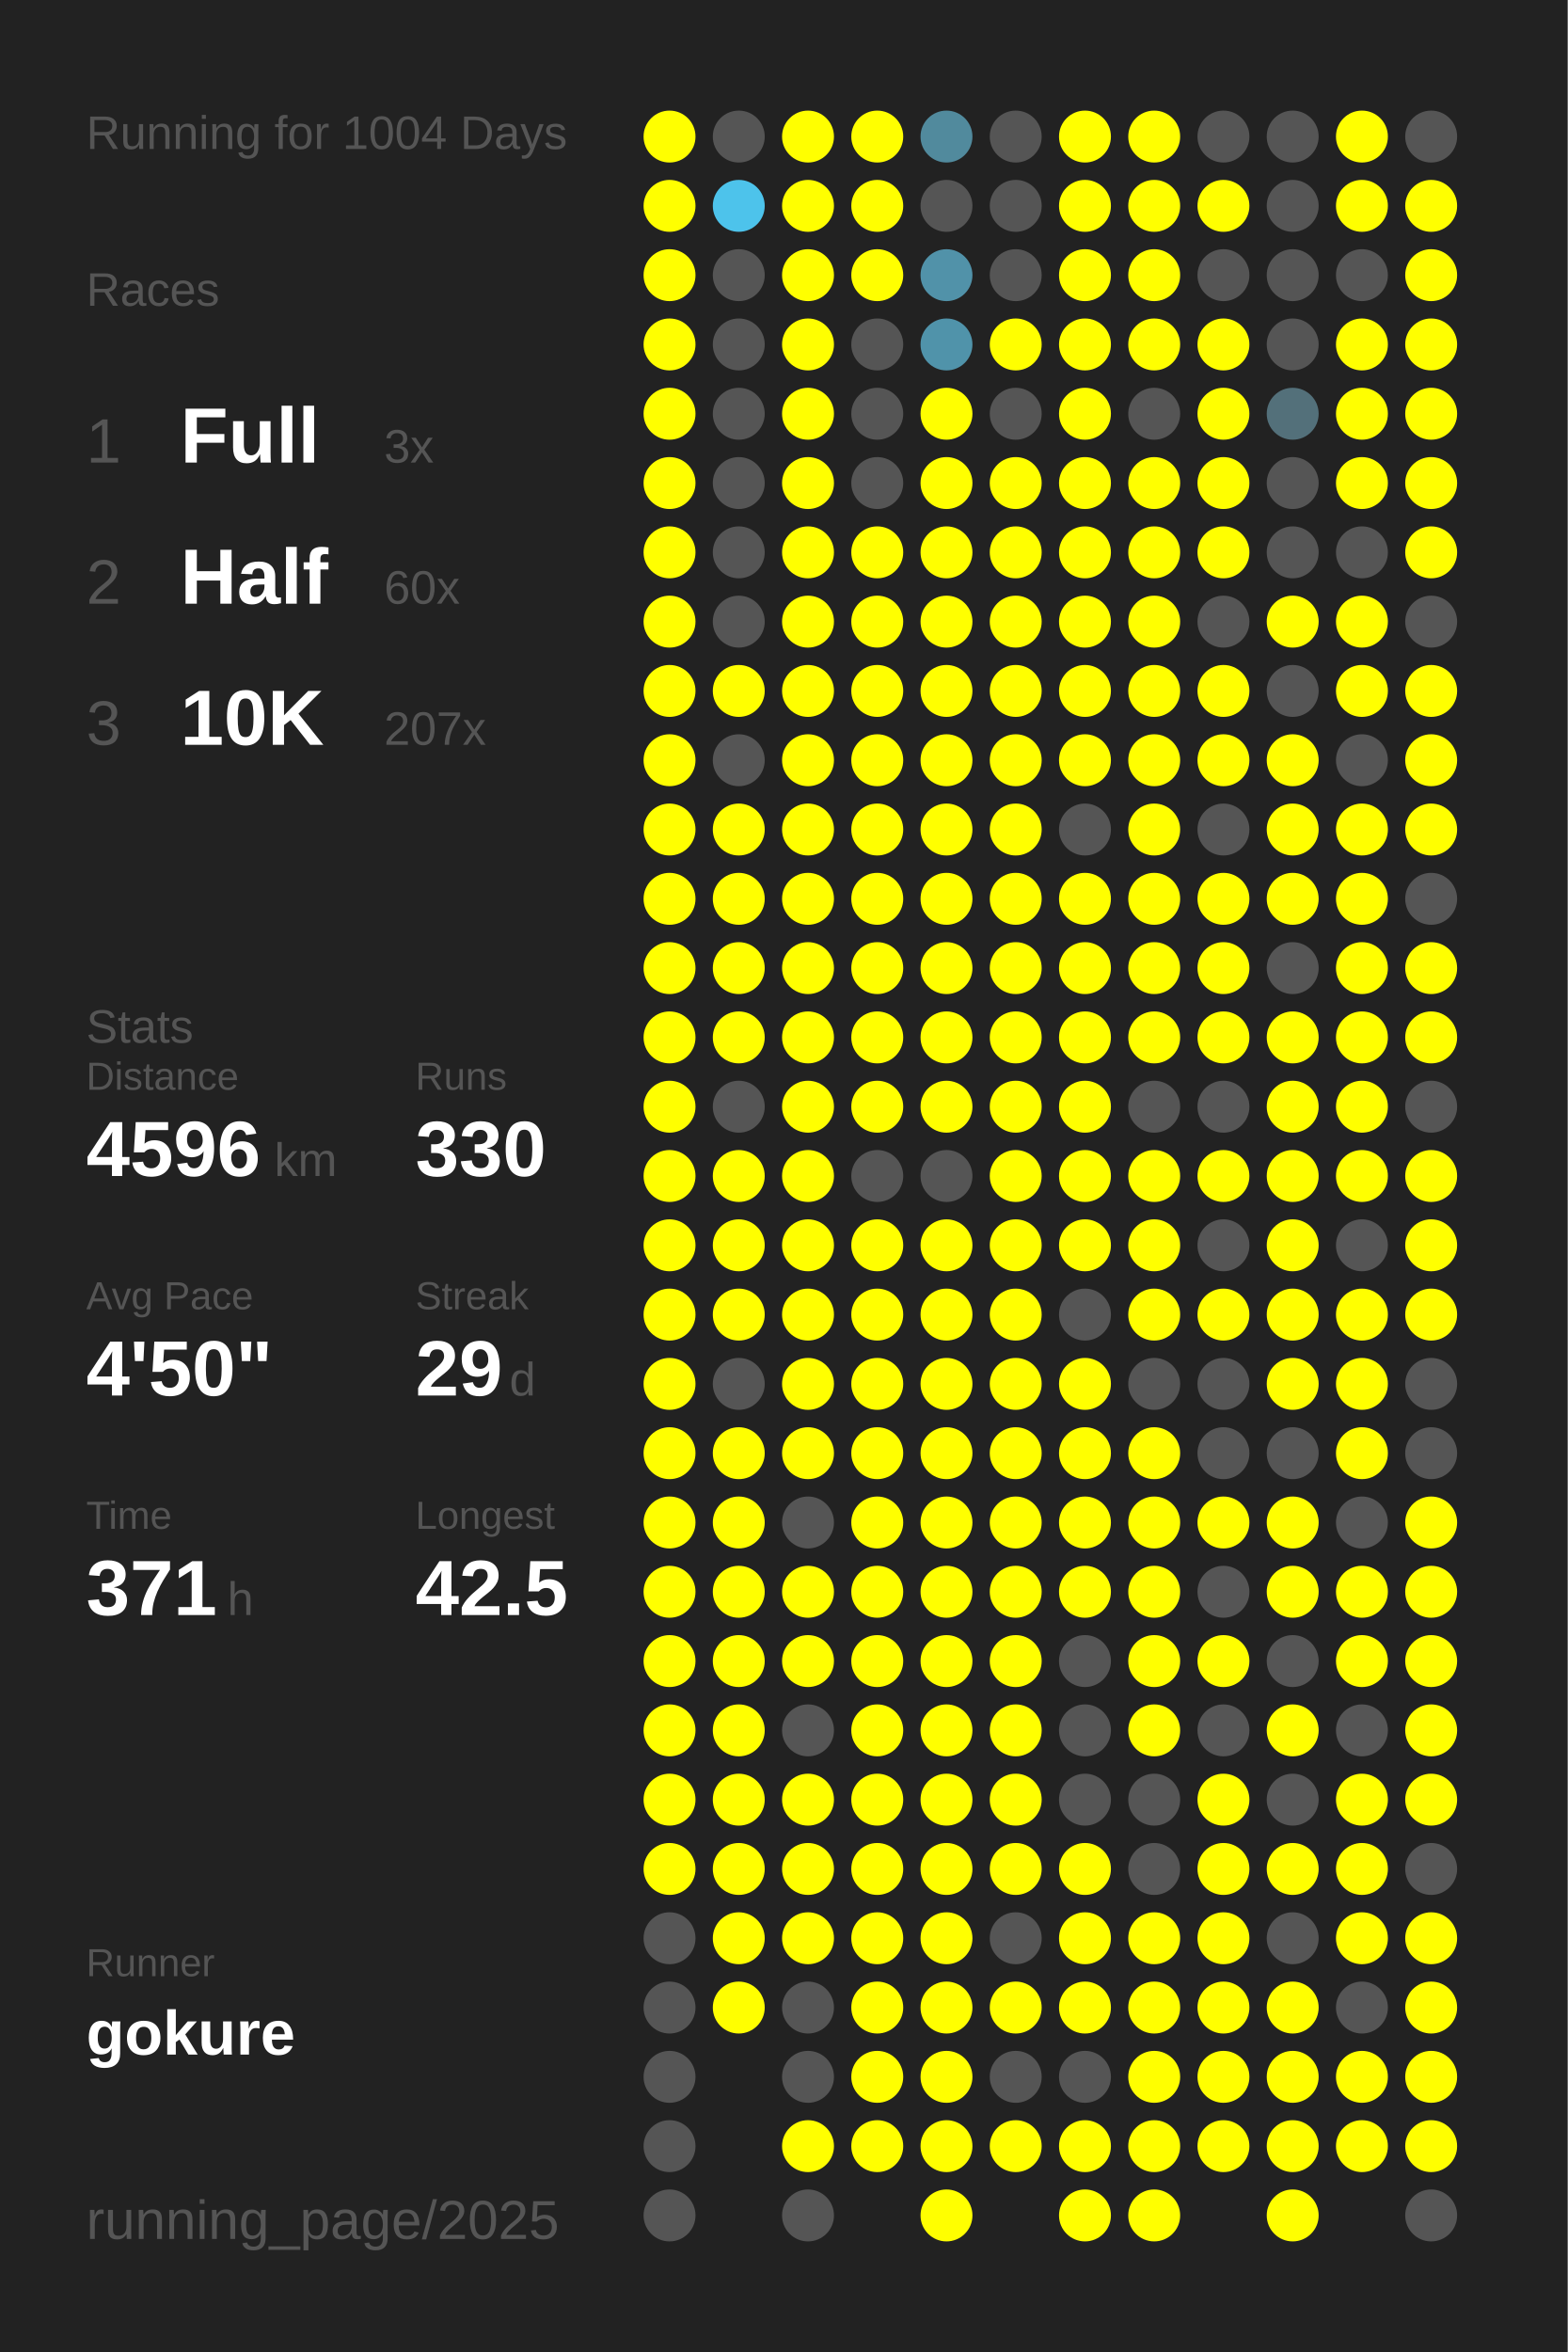
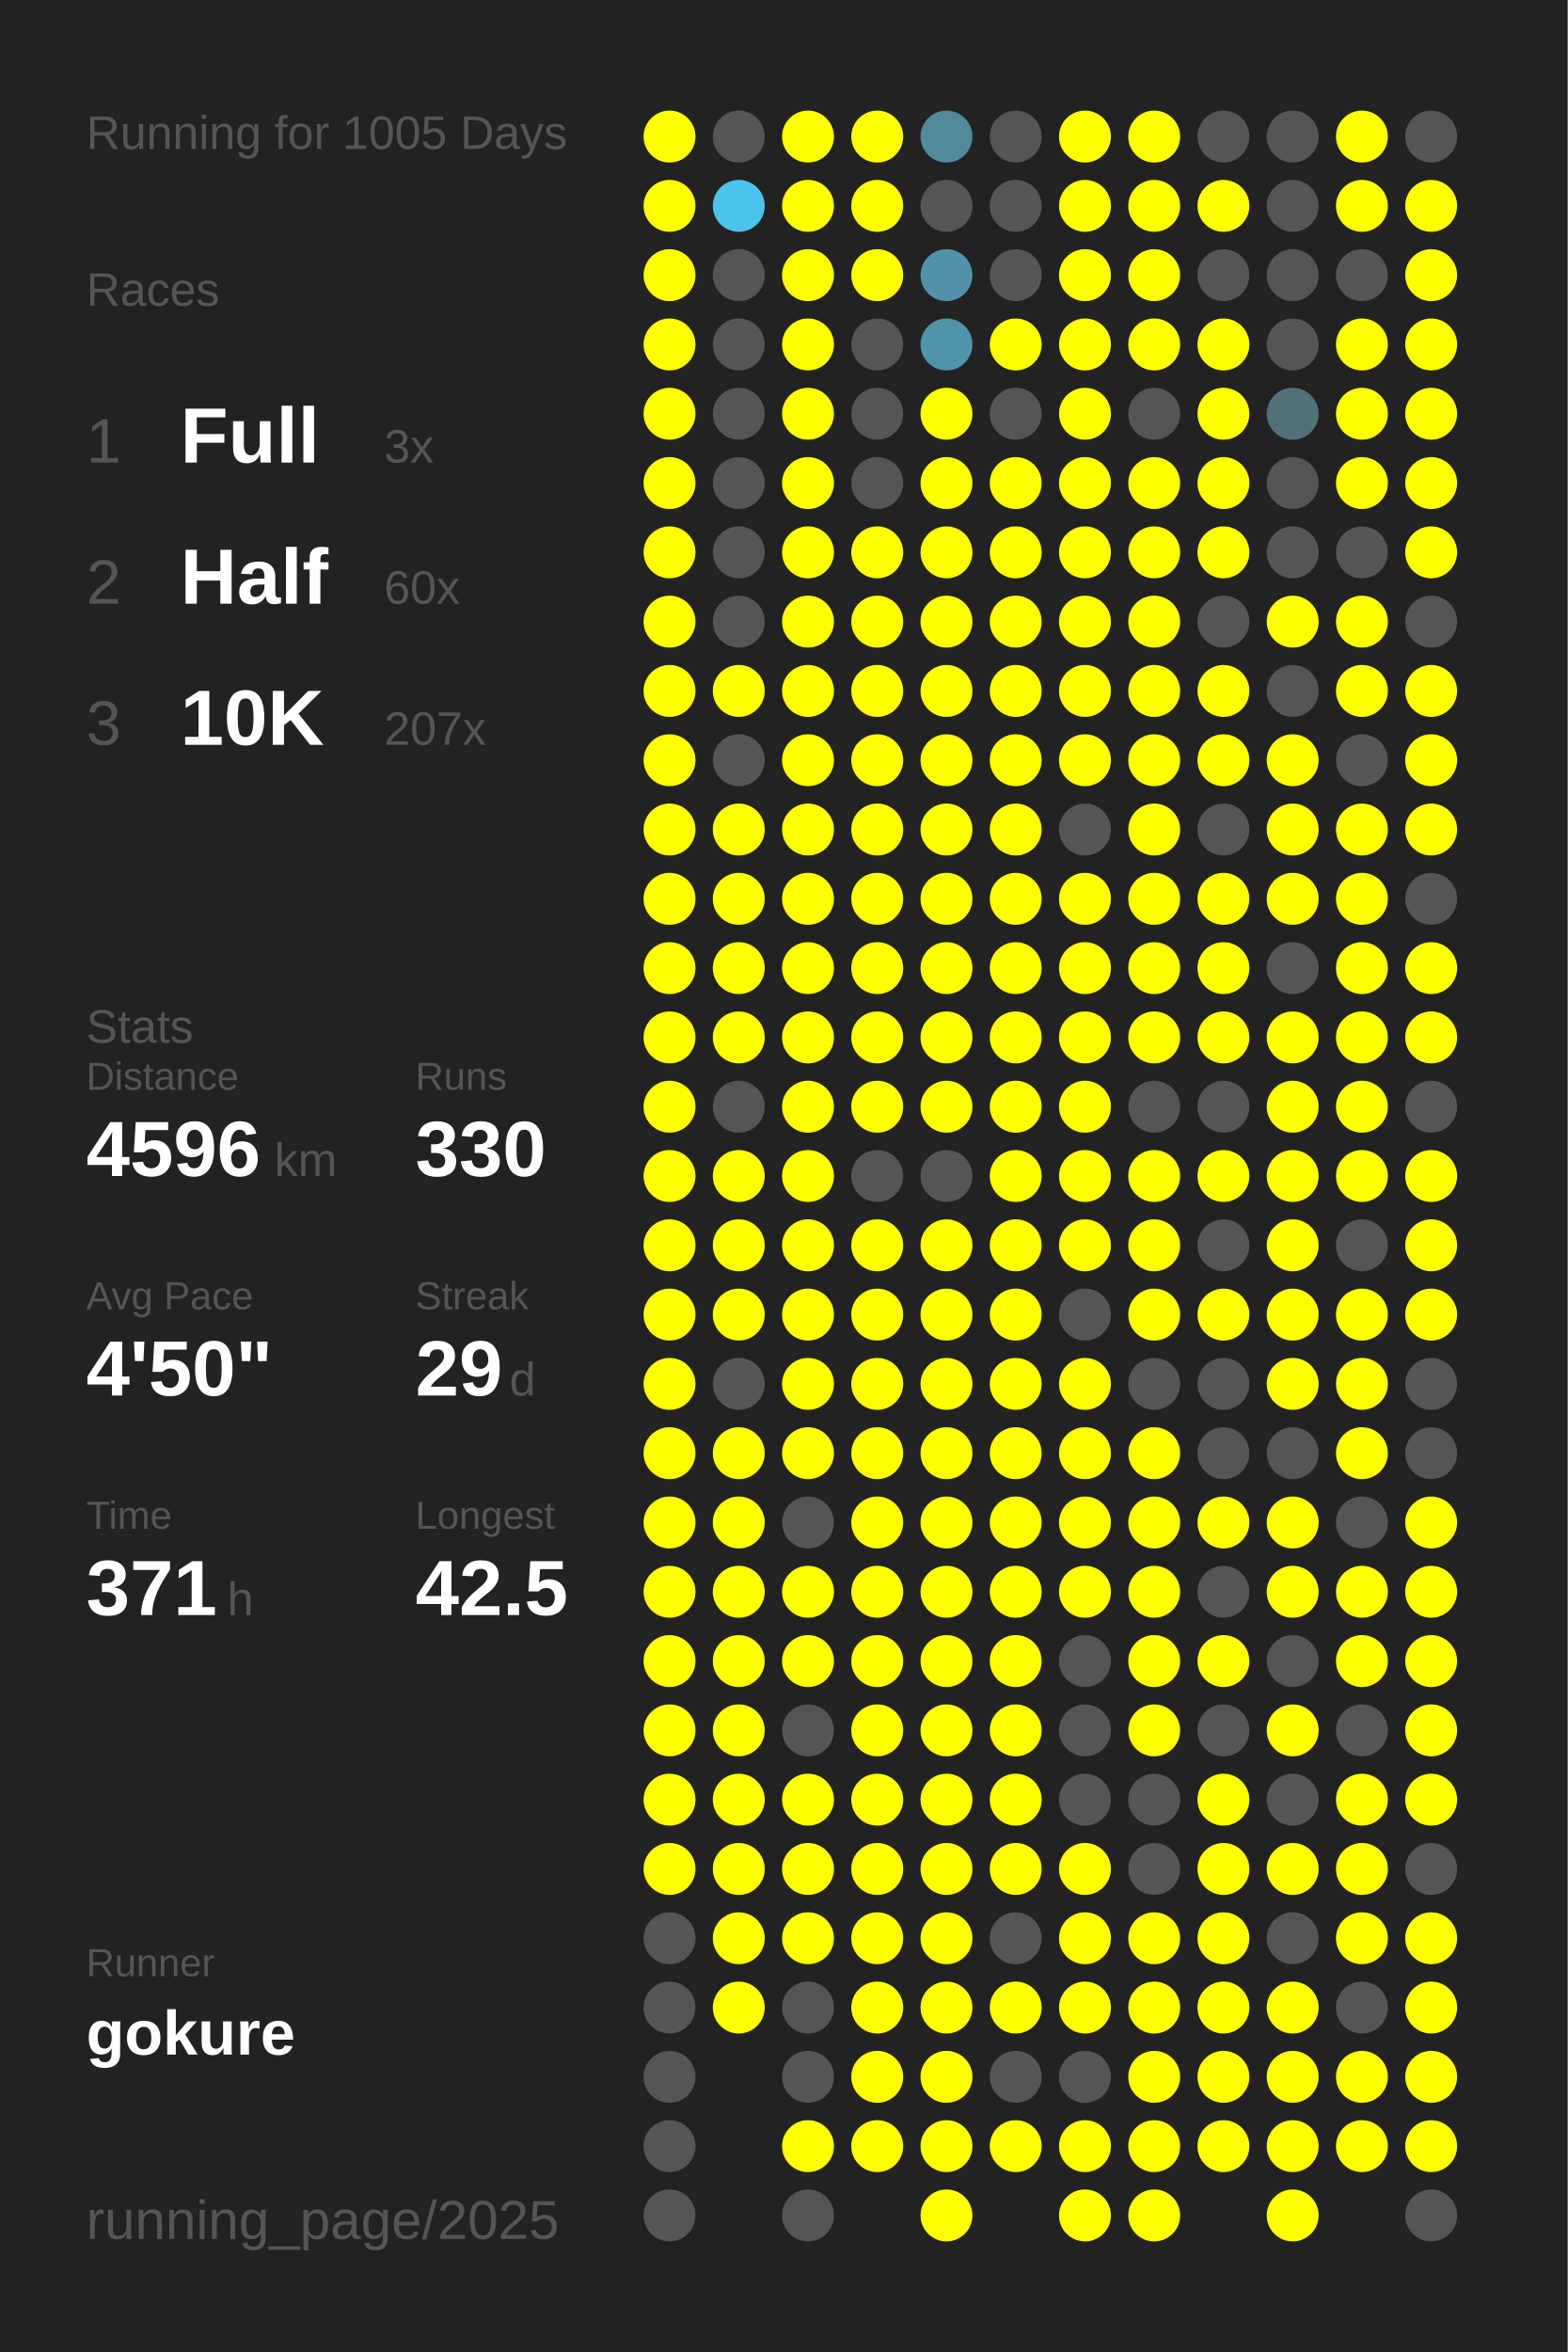
<svg xmlns="http://www.w3.org/2000/svg" baseProfile="full" height="300mm" version="1.1" viewBox="0,0,200,300" width="200mm">
  <defs />
  <rect fill="#222222" height="300" width="200" x="0" y="0" />
-   <text fill="#555555" style="font-size:6px; font-family:Arial;" x="11" y="19">Running for 1004 Days</text>
+   <text fill="#555555" style="font-size:6px; font-family:Arial;" x="11" y="19">Running for 1005 Days</text>
  <text fill="#555555" style="font-size:6px; font-family:Arial;" x="11" y="39">Races</text>
  <text fill="#555555" style="font-size:8px; font-family:Arial;" x="11" y="59">1</text>
  <text fill="#FFFFFF" style="font-size:10px; font-family:Arial; font-weight:bold;" x="23" y="59">Full</text>
  <text fill="#555555" style="font-size:6px; font-family:Arial;" x="49" y="59">3x</text>
  <text fill="#555555" style="font-size:8px; font-family:Arial;" x="11" y="77">2</text>
  <text fill="#FFFFFF" style="font-size:10px; font-family:Arial; font-weight:bold;" x="23" y="77">Half</text>
  <text fill="#555555" style="font-size:6px; font-family:Arial;" x="49" y="77">60x</text>
  <text fill="#555555" style="font-size:8px; font-family:Arial;" x="11" y="95">3</text>
  <text fill="#FFFFFF" style="font-size:10px; font-family:Arial; font-weight:bold;" x="23" y="95">10K</text>
  <text fill="#555555" style="font-size:6px; font-family:Arial;" x="49" y="95">207x</text>
  <text fill="#555555" style="font-size:6px; font-family:Arial;" x="11" y="133">Stats</text>
  <text fill="#555555" style="font-size:5px; font-family:Arial;" x="11" y="139">Distance</text>
  <text fill="#FFFFFF" style="font-size:10px; font-family:Arial; font-weight:bold;" x="11" y="150">4596</text>
  <text fill="#555555" style="font-size:6px; font-family:Arial;" x="35" y="150">km</text>
  <text fill="#555555" style="font-size:5px; font-family:Arial;" x="53" y="139">Runs</text>
  <text fill="#FFFFFF" style="font-size:10px; font-family:Arial; font-weight:bold;" x="53" y="150">330</text>
  <text fill="#555555" style="font-size:5px; font-family:Arial;" x="11" y="167">Avg Pace</text>
  <text fill="#FFFFFF" style="font-size:10px; font-family:Arial; font-weight:bold;" x="11" y="178">4'50"</text>
  <text fill="#555555" style="font-size:5px; font-family:Arial;" x="53" y="167">Streak</text>
  <text fill="#FFFFFF" style="font-size:10px; font-family:Arial; font-weight:bold;" x="53" y="178">29</text>
  <text fill="#555555" style="font-size:6px; font-family:Arial;" x="65" y="178">d</text>
  <text fill="#555555" style="font-size:5px; font-family:Arial;" x="11" y="195">Time</text>
  <text fill="#FFFFFF" style="font-size:10px; font-family:Arial; font-weight:bold;" x="11" y="206">371</text>
  <text fill="#555555" style="font-size:6px; font-family:Arial;" x="29" y="206">h</text>
  <text fill="#555555" style="font-size:5px; font-family:Arial;" x="53" y="195">Longest</text>
  <text fill="#FFFFFF" style="font-size:10px; font-family:Arial; font-weight:bold;" x="53" y="206">42.5</text>
  <text fill="#555555" style="font-size:5px; font-family:Arial;" x="11" y="252.065">Runner</text>
  <text fill="#FFFFFF" style="font-size:8px; font-family:Arial; font-weight:bold;" x="11" y="262.065">gokure</text>
  <text fill="#555555" style="font-size:7px; font-family:Arial;" x="11" y="285.581">running_page/2025</text>
  <circle cx="85.417" cy="17.419" fill="#FFFF00" r="3.312" />
  <circle cx="85.417" cy="26.258" fill="#FFFF00" r="3.312" />
  <circle cx="85.417" cy="35.097" fill="#FFFF00" r="3.312" />
  <circle cx="85.417" cy="43.935" fill="#FFFF00" r="3.312" />
  <circle cx="85.417" cy="52.774" fill="#FFFF00" r="3.312" />
  <circle cx="85.417" cy="61.613" fill="#FFFF00" r="3.312" />
  <circle cx="85.417" cy="70.452" fill="#FFFF00" r="3.312" />
  <circle cx="85.417" cy="79.29" fill="#FFFF00" r="3.312" />
  <circle cx="85.417" cy="88.129" fill="#FFFF00" r="3.312" />
  <circle cx="85.417" cy="96.968" fill="#FFFF00" r="3.312" />
  <circle cx="85.417" cy="105.806" fill="#FFFF00" r="3.312" />
  <circle cx="85.417" cy="114.645" fill="#FFFF00" r="3.312" />
  <circle cx="85.417" cy="123.484" fill="#FFFF00" r="3.312" />
  <circle cx="85.417" cy="132.323" fill="#FFFF00" r="3.312" />
  <circle cx="85.417" cy="141.161" fill="#FFFF00" r="3.312" />
  <circle cx="85.417" cy="150" fill="#FFFF00" r="3.312" />
  <circle cx="85.417" cy="158.839" fill="#FFFF00" r="3.312" />
  <circle cx="85.417" cy="167.677" fill="#FFFF00" r="3.312" />
  <circle cx="85.417" cy="176.516" fill="#FFFF00" r="3.312" />
  <circle cx="85.417" cy="185.355" fill="#FFFF00" r="3.312" />
  <circle cx="85.417" cy="194.194" fill="#FFFF00" r="3.312" />
  <circle cx="85.417" cy="203.032" fill="#FFFF00" r="3.312" />
  <circle cx="85.417" cy="211.871" fill="#FFFF00" r="3.312" />
  <circle cx="85.417" cy="220.71" fill="#FFFF00" r="3.312" />
  <circle cx="85.417" cy="229.548" fill="#FFFF00" r="3.312" />
  <circle cx="85.417" cy="238.387" fill="#FFFF00" r="3.312" />
  <circle cx="85.417" cy="247.226" fill="#555555" r="3.312" />
  <circle cx="85.417" cy="256.065" fill="#555555" r="3.312" />
  <circle cx="85.417" cy="264.903" fill="#555555" r="3.312" />
  <circle cx="85.417" cy="273.742" fill="#555555" r="3.312" />
  <circle cx="85.417" cy="282.581" fill="#555555" r="3.312" />
  <circle cx="94.25" cy="17.419" fill="#555555" r="3.312" />
  <circle cx="94.25" cy="26.258" fill="#4dc3eb" r="3.312" />
  <circle cx="94.25" cy="35.097" fill="#555555" r="3.312" />
  <circle cx="94.25" cy="43.935" fill="#555555" r="3.312" />
  <circle cx="94.25" cy="52.774" fill="#555555" r="3.312" />
  <circle cx="94.25" cy="61.613" fill="#555555" r="3.312" />
  <circle cx="94.25" cy="70.452" fill="#555555" r="3.312" />
  <circle cx="94.25" cy="79.29" fill="#555555" r="3.312" />
  <circle cx="94.25" cy="88.129" fill="#FFFF00" r="3.312" />
  <circle cx="94.25" cy="96.968" fill="#555555" r="3.312" />
  <circle cx="94.25" cy="105.806" fill="#FFFF00" r="3.312" />
  <circle cx="94.25" cy="114.645" fill="#FFFF00" r="3.312" />
  <circle cx="94.25" cy="123.484" fill="#FFFF00" r="3.312" />
  <circle cx="94.25" cy="132.323" fill="#FFFF00" r="3.312" />
  <circle cx="94.25" cy="141.161" fill="#555555" r="3.312" />
  <circle cx="94.25" cy="150" fill="#FFFF00" r="3.312" />
  <circle cx="94.25" cy="158.839" fill="#FFFF00" r="3.312" />
  <circle cx="94.25" cy="167.677" fill="#FFFF00" r="3.312" />
  <circle cx="94.25" cy="176.516" fill="#555555" r="3.312" />
  <circle cx="94.25" cy="185.355" fill="#FFFF00" r="3.312" />
  <circle cx="94.25" cy="194.194" fill="#FFFF00" r="3.312" />
  <circle cx="94.25" cy="203.032" fill="#FFFF00" r="3.312" />
  <circle cx="94.25" cy="211.871" fill="#FFFF00" r="3.312" />
  <circle cx="94.25" cy="220.71" fill="#FFFF00" r="3.312" />
  <circle cx="94.25" cy="229.548" fill="#FFFF00" r="3.312" />
  <circle cx="94.25" cy="238.387" fill="#FFFF00" r="3.312" />
  <circle cx="94.25" cy="247.226" fill="#FFFF00" r="3.312" />
  <circle cx="94.25" cy="256.065" fill="#FFFF00" r="3.312" />
  <circle cx="103.083" cy="17.419" fill="#FFFF00" r="3.312" />
  <circle cx="103.083" cy="26.258" fill="#FFFF00" r="3.312" />
  <circle cx="103.083" cy="35.097" fill="#FFFF00" r="3.312" />
  <circle cx="103.083" cy="43.935" fill="#FFFF00" r="3.312" />
  <circle cx="103.083" cy="52.774" fill="#FFFF00" r="3.312" />
  <circle cx="103.083" cy="61.613" fill="#FFFF00" r="3.312" />
  <circle cx="103.083" cy="70.452" fill="#FFFF00" r="3.312" />
  <circle cx="103.083" cy="79.29" fill="#FFFF00" r="3.312" />
  <circle cx="103.083" cy="88.129" fill="#FFFF00" r="3.312" />
  <circle cx="103.083" cy="96.968" fill="#FFFF00" r="3.312" />
  <circle cx="103.083" cy="105.806" fill="#FFFF00" r="3.312" />
  <circle cx="103.083" cy="114.645" fill="#FFFF00" r="3.312" />
  <circle cx="103.083" cy="123.484" fill="#FFFF00" r="3.312" />
  <circle cx="103.083" cy="132.323" fill="#FFFF00" r="3.312" />
  <circle cx="103.083" cy="141.161" fill="#FFFF00" r="3.312" />
  <circle cx="103.083" cy="150" fill="#FFFF00" r="3.312" />
  <circle cx="103.083" cy="158.839" fill="#FFFF00" r="3.312" />
  <circle cx="103.083" cy="167.677" fill="#FFFF00" r="3.312" />
  <circle cx="103.083" cy="176.516" fill="#FFFF00" r="3.312" />
  <circle cx="103.083" cy="185.355" fill="#FFFF00" r="3.312" />
  <circle cx="103.083" cy="194.194" fill="#555555" r="3.312" />
  <circle cx="103.083" cy="203.032" fill="#FFFF00" r="3.312" />
  <circle cx="103.083" cy="211.871" fill="#FFFF00" r="3.312" />
  <circle cx="103.083" cy="220.71" fill="#555555" r="3.312" />
  <circle cx="103.083" cy="229.548" fill="#FFFF00" r="3.312" />
  <circle cx="103.083" cy="238.387" fill="#FFFF00" r="3.312" />
  <circle cx="103.083" cy="247.226" fill="#FFFF00" r="3.312" />
  <circle cx="103.083" cy="256.065" fill="#555555" r="3.312" />
  <circle cx="103.083" cy="264.903" fill="#555555" r="3.312" />
  <circle cx="103.083" cy="273.742" fill="#FFFF00" r="3.312" />
  <circle cx="103.083" cy="282.581" fill="#555555" r="3.312" />
  <circle cx="111.917" cy="17.419" fill="#FFFF00" r="3.312" />
  <circle cx="111.917" cy="26.258" fill="#FFFF00" r="3.312" />
  <circle cx="111.917" cy="35.097" fill="#FFFF00" r="3.312" />
  <circle cx="111.917" cy="43.935" fill="#555555" r="3.312" />
  <circle cx="111.917" cy="52.774" fill="#555555" r="3.312" />
  <circle cx="111.917" cy="61.613" fill="#555555" r="3.312" />
  <circle cx="111.917" cy="70.452" fill="#FFFF00" r="3.312" />
  <circle cx="111.917" cy="79.29" fill="#FFFF00" r="3.312" />
  <circle cx="111.917" cy="88.129" fill="#FFFF00" r="3.312" />
  <circle cx="111.917" cy="96.968" fill="#FFFF00" r="3.312" />
  <circle cx="111.917" cy="105.806" fill="#FFFF00" r="3.312" />
  <circle cx="111.917" cy="114.645" fill="#FFFF00" r="3.312" />
  <circle cx="111.917" cy="123.484" fill="#FFFF00" r="3.312" />
  <circle cx="111.917" cy="132.323" fill="#FFFF00" r="3.312" />
  <circle cx="111.917" cy="141.161" fill="#FFFF00" r="3.312" />
  <circle cx="111.917" cy="150" fill="#555555" r="3.312" />
  <circle cx="111.917" cy="158.839" fill="#FFFF00" r="3.312" />
  <circle cx="111.917" cy="167.677" fill="#FFFF00" r="3.312" />
  <circle cx="111.917" cy="176.516" fill="#FFFF00" r="3.312" />
  <circle cx="111.917" cy="185.355" fill="#FFFF00" r="3.312" />
  <circle cx="111.917" cy="194.194" fill="#FFFF00" r="3.312" />
  <circle cx="111.917" cy="203.032" fill="#FFFF00" r="3.312" />
  <circle cx="111.917" cy="211.871" fill="#FFFF00" r="3.312" />
  <circle cx="111.917" cy="220.71" fill="#FFFF00" r="3.312" />
  <circle cx="111.917" cy="229.548" fill="#FFFF00" r="3.312" />
  <circle cx="111.917" cy="238.387" fill="#FFFF00" r="3.312" />
  <circle cx="111.917" cy="247.226" fill="#FFFF00" r="3.312" />
  <circle cx="111.917" cy="256.065" fill="#FFFF00" r="3.312" />
  <circle cx="111.917" cy="264.903" fill="#FFFF00" r="3.312" />
  <circle cx="111.917" cy="273.742" fill="#FFFF00" r="3.312" />
  <circle cx="120.75" cy="17.419" fill="#518a9d" r="3.312" />
  <circle cx="120.75" cy="26.258" fill="#555555" r="3.312" />
  <circle cx="120.75" cy="35.097" fill="#5192a9" r="3.312" />
  <circle cx="120.75" cy="43.935" fill="#5093aa" r="3.312" />
  <circle cx="120.75" cy="52.774" fill="#FFFF00" r="3.312" />
  <circle cx="120.75" cy="61.613" fill="#FFFF00" r="3.312" />
  <circle cx="120.75" cy="70.452" fill="#FFFF00" r="3.312" />
  <circle cx="120.75" cy="79.29" fill="#FFFF00" r="3.312" />
  <circle cx="120.75" cy="88.129" fill="#FFFF00" r="3.312" />
  <circle cx="120.75" cy="96.968" fill="#FFFF00" r="3.312" />
  <circle cx="120.75" cy="105.806" fill="#FFFF00" r="3.312" />
  <circle cx="120.75" cy="114.645" fill="#FFFF00" r="3.312" />
  <circle cx="120.75" cy="123.484" fill="#FFFF00" r="3.312" />
  <circle cx="120.75" cy="132.323" fill="#FFFF00" r="3.312" />
  <circle cx="120.75" cy="141.161" fill="#FFFF00" r="3.312" />
  <circle cx="120.75" cy="150" fill="#555555" r="3.312" />
  <circle cx="120.75" cy="158.839" fill="#FFFF00" r="3.312" />
  <circle cx="120.75" cy="167.677" fill="#FFFF00" r="3.312" />
  <circle cx="120.75" cy="176.516" fill="#FFFF00" r="3.312" />
  <circle cx="120.75" cy="185.355" fill="#FFFF00" r="3.312" />
  <circle cx="120.75" cy="194.194" fill="#FFFF00" r="3.312" />
  <circle cx="120.75" cy="203.032" fill="#FFFF00" r="3.312" />
  <circle cx="120.75" cy="211.871" fill="#FFFF00" r="3.312" />
  <circle cx="120.75" cy="220.71" fill="#FFFF00" r="3.312" />
  <circle cx="120.75" cy="229.548" fill="#FFFF00" r="3.312" />
  <circle cx="120.75" cy="238.387" fill="#FFFF00" r="3.312" />
  <circle cx="120.75" cy="247.226" fill="#FFFF00" r="3.312" />
  <circle cx="120.75" cy="256.065" fill="#FFFF00" r="3.312" />
  <circle cx="120.75" cy="264.903" fill="#FFFF00" r="3.312" />
  <circle cx="120.75" cy="273.742" fill="#FFFF00" r="3.312" />
  <circle cx="120.75" cy="282.581" fill="#FFFF00" r="3.312" />
  <circle cx="129.583" cy="17.419" fill="#555555" r="3.312" />
  <circle cx="129.583" cy="26.258" fill="#555555" r="3.312" />
  <circle cx="129.583" cy="35.097" fill="#555555" r="3.312" />
  <circle cx="129.583" cy="43.935" fill="#FFFF00" r="3.312" />
  <circle cx="129.583" cy="52.774" fill="#555555" r="3.312" />
  <circle cx="129.583" cy="61.613" fill="#FFFF00" r="3.312" />
  <circle cx="129.583" cy="70.452" fill="#FFFF00" r="3.312" />
  <circle cx="129.583" cy="79.29" fill="#FFFF00" r="3.312" />
  <circle cx="129.583" cy="88.129" fill="#FFFF00" r="3.312" />
  <circle cx="129.583" cy="96.968" fill="#FFFF00" r="3.312" />
  <circle cx="129.583" cy="105.806" fill="#FFFF00" r="3.312" />
  <circle cx="129.583" cy="114.645" fill="#FFFF00" r="3.312" />
  <circle cx="129.583" cy="123.484" fill="#FFFF00" r="3.312" />
  <circle cx="129.583" cy="132.323" fill="#FFFF00" r="3.312" />
  <circle cx="129.583" cy="141.161" fill="#FFFF00" r="3.312" />
  <circle cx="129.583" cy="150" fill="#FFFF00" r="3.312" />
  <circle cx="129.583" cy="158.839" fill="#FFFF00" r="3.312" />
  <circle cx="129.583" cy="167.677" fill="#FFFF00" r="3.312" />
  <circle cx="129.583" cy="176.516" fill="#FFFF00" r="3.312" />
  <circle cx="129.583" cy="185.355" fill="#FFFF00" r="3.312" />
  <circle cx="129.583" cy="194.194" fill="#FFFF00" r="3.312" />
  <circle cx="129.583" cy="203.032" fill="#FFFF00" r="3.312" />
  <circle cx="129.583" cy="211.871" fill="#FFFF00" r="3.312" />
  <circle cx="129.583" cy="220.71" fill="#FFFF00" r="3.312" />
  <circle cx="129.583" cy="229.548" fill="#FFFF00" r="3.312" />
  <circle cx="129.583" cy="238.387" fill="#FFFF00" r="3.312" />
  <circle cx="129.583" cy="247.226" fill="#555555" r="3.312" />
  <circle cx="129.583" cy="256.065" fill="#FFFF00" r="3.312" />
  <circle cx="129.583" cy="264.903" fill="#555555" r="3.312" />
  <circle cx="129.583" cy="273.742" fill="#FFFF00" r="3.312" />
  <circle cx="138.417" cy="17.419" fill="#FFFF00" r="3.312" />
  <circle cx="138.417" cy="26.258" fill="#FFFF00" r="3.312" />
  <circle cx="138.417" cy="35.097" fill="#FFFF00" r="3.312" />
  <circle cx="138.417" cy="43.935" fill="#FFFF00" r="3.312" />
  <circle cx="138.417" cy="52.774" fill="#FFFF00" r="3.312" />
  <circle cx="138.417" cy="61.613" fill="#FFFF00" r="3.312" />
  <circle cx="138.417" cy="70.452" fill="#FFFF00" r="3.312" />
  <circle cx="138.417" cy="79.29" fill="#FFFF00" r="3.312" />
  <circle cx="138.417" cy="88.129" fill="#FFFF00" r="3.312" />
  <circle cx="138.417" cy="96.968" fill="#FFFF00" r="3.312" />
  <circle cx="138.417" cy="105.806" fill="#555555" r="3.312" />
  <circle cx="138.417" cy="114.645" fill="#FFFF00" r="3.312" />
  <circle cx="138.417" cy="123.484" fill="#FFFF00" r="3.312" />
  <circle cx="138.417" cy="132.323" fill="#FFFF00" r="3.312" />
  <circle cx="138.417" cy="141.161" fill="#FFFF00" r="3.312" />
  <circle cx="138.417" cy="150" fill="#FFFF00" r="3.312" />
  <circle cx="138.417" cy="158.839" fill="#FFFF00" r="3.312" />
  <circle cx="138.417" cy="167.677" fill="#555555" r="3.312" />
  <circle cx="138.417" cy="176.516" fill="#FFFF00" r="3.312" />
  <circle cx="138.417" cy="185.355" fill="#FFFF00" r="3.312" />
  <circle cx="138.417" cy="194.194" fill="#FFFF00" r="3.312" />
  <circle cx="138.417" cy="203.032" fill="#FFFF00" r="3.312" />
  <circle cx="138.417" cy="211.871" fill="#555555" r="3.312" />
  <circle cx="138.417" cy="220.71" fill="#555555" r="3.312" />
  <circle cx="138.417" cy="229.548" fill="#555555" r="3.312" />
  <circle cx="138.417" cy="238.387" fill="#FFFF00" r="3.312" />
  <circle cx="138.417" cy="247.226" fill="#FFFF00" r="3.312" />
  <circle cx="138.417" cy="256.065" fill="#FFFF00" r="3.312" />
  <circle cx="138.417" cy="264.903" fill="#555555" r="3.312" />
  <circle cx="138.417" cy="273.742" fill="#FFFF00" r="3.312" />
  <circle cx="138.417" cy="282.581" fill="#FFFF00" r="3.312" />
  <circle cx="147.25" cy="17.419" fill="#FFFF00" r="3.312" />
  <circle cx="147.25" cy="26.258" fill="#FFFF00" r="3.312" />
  <circle cx="147.25" cy="35.097" fill="#FFFF00" r="3.312" />
  <circle cx="147.25" cy="43.935" fill="#FFFF00" r="3.312" />
  <circle cx="147.25" cy="52.774" fill="#555555" r="3.312" />
  <circle cx="147.25" cy="61.613" fill="#FFFF00" r="3.312" />
  <circle cx="147.25" cy="70.452" fill="#FFFF00" r="3.312" />
  <circle cx="147.25" cy="79.29" fill="#FFFF00" r="3.312" />
  <circle cx="147.25" cy="88.129" fill="#FFFF00" r="3.312" />
  <circle cx="147.25" cy="96.968" fill="#FFFF00" r="3.312" />
  <circle cx="147.25" cy="105.806" fill="#FFFF00" r="3.312" />
  <circle cx="147.25" cy="114.645" fill="#FFFF00" r="3.312" />
  <circle cx="147.25" cy="123.484" fill="#FFFF00" r="3.312" />
  <circle cx="147.25" cy="132.323" fill="#FFFF00" r="3.312" />
  <circle cx="147.25" cy="141.161" fill="#555555" r="3.312" />
  <circle cx="147.25" cy="150" fill="#FFFF00" r="3.312" />
  <circle cx="147.25" cy="158.839" fill="#FFFF00" r="3.312" />
  <circle cx="147.25" cy="167.677" fill="#FFFF00" r="3.312" />
  <circle cx="147.25" cy="176.516" fill="#555555" r="3.312" />
  <circle cx="147.25" cy="185.355" fill="#FFFF00" r="3.312" />
  <circle cx="147.25" cy="194.194" fill="#FFFF00" r="3.312" />
  <circle cx="147.25" cy="203.032" fill="#FFFF00" r="3.312" />
  <circle cx="147.25" cy="211.871" fill="#FFFF00" r="3.312" />
  <circle cx="147.25" cy="220.71" fill="#FFFF00" r="3.312" />
  <circle cx="147.25" cy="229.548" fill="#555555" r="3.312" />
  <circle cx="147.25" cy="238.387" fill="#555555" r="3.312" />
  <circle cx="147.25" cy="247.226" fill="#FFFF00" r="3.312" />
  <circle cx="147.25" cy="256.065" fill="#FFFF00" r="3.312" />
  <circle cx="147.25" cy="264.903" fill="#FFFF00" r="3.312" />
  <circle cx="147.25" cy="273.742" fill="#FFFF00" r="3.312" />
  <circle cx="147.25" cy="282.581" fill="#FFFF00" r="3.312" />
  <circle cx="156.083" cy="17.419" fill="#555555" r="3.312" />
  <circle cx="156.083" cy="26.258" fill="#FFFF00" r="3.312" />
  <circle cx="156.083" cy="35.097" fill="#555555" r="3.312" />
  <circle cx="156.083" cy="43.935" fill="#FFFF00" r="3.312" />
  <circle cx="156.083" cy="52.774" fill="#FFFF00" r="3.312" />
  <circle cx="156.083" cy="61.613" fill="#FFFF00" r="3.312" />
  <circle cx="156.083" cy="70.452" fill="#FFFF00" r="3.312" />
  <circle cx="156.083" cy="79.29" fill="#555555" r="3.312" />
  <circle cx="156.083" cy="88.129" fill="#FFFF00" r="3.312" />
  <circle cx="156.083" cy="96.968" fill="#FFFF00" r="3.312" />
  <circle cx="156.083" cy="105.806" fill="#555555" r="3.312" />
  <circle cx="156.083" cy="114.645" fill="#FFFF00" r="3.312" />
  <circle cx="156.083" cy="123.484" fill="#FFFF00" r="3.312" />
  <circle cx="156.083" cy="132.323" fill="#FFFF00" r="3.312" />
  <circle cx="156.083" cy="141.161" fill="#555555" r="3.312" />
  <circle cx="156.083" cy="150" fill="#FFFF00" r="3.312" />
  <circle cx="156.083" cy="158.839" fill="#555555" r="3.312" />
  <circle cx="156.083" cy="167.677" fill="#FFFF00" r="3.312" />
  <circle cx="156.083" cy="176.516" fill="#555555" r="3.312" />
  <circle cx="156.083" cy="185.355" fill="#555555" r="3.312" />
  <circle cx="156.083" cy="194.194" fill="#FFFF00" r="3.312" />
  <circle cx="156.083" cy="203.032" fill="#555555" r="3.312" />
  <circle cx="156.083" cy="211.871" fill="#FFFF00" r="3.312" />
  <circle cx="156.083" cy="220.71" fill="#555555" r="3.312" />
  <circle cx="156.083" cy="229.548" fill="#FFFF00" r="3.312" />
  <circle cx="156.083" cy="238.387" fill="#FFFF00" r="3.312" />
  <circle cx="156.083" cy="247.226" fill="#FFFF00" r="3.312" />
  <circle cx="156.083" cy="256.065" fill="#FFFF00" r="3.312" />
  <circle cx="156.083" cy="264.903" fill="#FFFF00" r="3.312" />
  <circle cx="156.083" cy="273.742" fill="#FFFF00" r="3.312" />
  <circle cx="164.917" cy="17.419" fill="#555555" r="3.312" />
  <circle cx="164.917" cy="26.258" fill="#555555" r="3.312" />
  <circle cx="164.917" cy="35.097" fill="#555555" r="3.312" />
  <circle cx="164.917" cy="43.935" fill="#555555" r="3.312" />
  <circle cx="164.917" cy="52.774" fill="#53707a" r="3.312" />
  <circle cx="164.917" cy="61.613" fill="#555555" r="3.312" />
  <circle cx="164.917" cy="70.452" fill="#555555" r="3.312" />
  <circle cx="164.917" cy="79.29" fill="#FFFF00" r="3.312" />
  <circle cx="164.917" cy="88.129" fill="#555555" r="3.312" />
  <circle cx="164.917" cy="96.968" fill="#FFFF00" r="3.312" />
  <circle cx="164.917" cy="105.806" fill="#FFFF00" r="3.312" />
  <circle cx="164.917" cy="114.645" fill="#FFFF00" r="3.312" />
  <circle cx="164.917" cy="123.484" fill="#555555" r="3.312" />
  <circle cx="164.917" cy="132.323" fill="#FFFF00" r="3.312" />
  <circle cx="164.917" cy="141.161" fill="#FFFF00" r="3.312" />
  <circle cx="164.917" cy="150" fill="#FFFF00" r="3.312" />
  <circle cx="164.917" cy="158.839" fill="#FFFF00" r="3.312" />
  <circle cx="164.917" cy="167.677" fill="#FFFF00" r="3.312" />
  <circle cx="164.917" cy="176.516" fill="#FFFF00" r="3.312" />
  <circle cx="164.917" cy="185.355" fill="#555555" r="3.312" />
  <circle cx="164.917" cy="194.194" fill="#FFFF00" r="3.312" />
  <circle cx="164.917" cy="203.032" fill="#FFFF00" r="3.312" />
  <circle cx="164.917" cy="211.871" fill="#555555" r="3.312" />
  <circle cx="164.917" cy="220.71" fill="#FFFF00" r="3.312" />
  <circle cx="164.917" cy="229.548" fill="#555555" r="3.312" />
  <circle cx="164.917" cy="238.387" fill="#FFFF00" r="3.312" />
  <circle cx="164.917" cy="247.226" fill="#555555" r="3.312" />
  <circle cx="164.917" cy="256.065" fill="#FFFF00" r="3.312" />
  <circle cx="164.917" cy="264.903" fill="#FFFF00" r="3.312" />
  <circle cx="164.917" cy="273.742" fill="#FFFF00" r="3.312" />
  <circle cx="164.917" cy="282.581" fill="#FFFF00" r="3.312" />
  <circle cx="173.75" cy="17.419" fill="#FFFF00" r="3.312" />
  <circle cx="173.75" cy="26.258" fill="#FFFF00" r="3.312" />
  <circle cx="173.75" cy="35.097" fill="#555555" r="3.312" />
  <circle cx="173.75" cy="43.935" fill="#FFFF00" r="3.312" />
  <circle cx="173.75" cy="52.774" fill="#FFFF00" r="3.312" />
  <circle cx="173.75" cy="61.613" fill="#FFFF00" r="3.312" />
  <circle cx="173.75" cy="70.452" fill="#555555" r="3.312" />
  <circle cx="173.75" cy="79.29" fill="#FFFF00" r="3.312" />
  <circle cx="173.75" cy="88.129" fill="#FFFF00" r="3.312" />
  <circle cx="173.75" cy="96.968" fill="#555555" r="3.312" />
  <circle cx="173.75" cy="105.806" fill="#FFFF00" r="3.312" />
  <circle cx="173.75" cy="114.645" fill="#FFFF00" r="3.312" />
  <circle cx="173.75" cy="123.484" fill="#FFFF00" r="3.312" />
  <circle cx="173.75" cy="132.323" fill="#FFFF00" r="3.312" />
  <circle cx="173.75" cy="141.161" fill="#FFFF00" r="3.312" />
  <circle cx="173.75" cy="150" fill="#FFFF00" r="3.312" />
  <circle cx="173.75" cy="158.839" fill="#555555" r="3.312" />
  <circle cx="173.75" cy="167.677" fill="#FFFF00" r="3.312" />
  <circle cx="173.75" cy="176.516" fill="#FFFF00" r="3.312" />
  <circle cx="173.75" cy="185.355" fill="#FFFF00" r="3.312" />
  <circle cx="173.75" cy="194.194" fill="#555555" r="3.312" />
  <circle cx="173.75" cy="203.032" fill="#FFFF00" r="3.312" />
  <circle cx="173.75" cy="211.871" fill="#FFFF00" r="3.312" />
  <circle cx="173.75" cy="220.71" fill="#555555" r="3.312" />
  <circle cx="173.75" cy="229.548" fill="#FFFF00" r="3.312" />
  <circle cx="173.75" cy="238.387" fill="#FFFF00" r="3.312" />
  <circle cx="173.75" cy="247.226" fill="#FFFF00" r="3.312" />
  <circle cx="173.75" cy="256.065" fill="#555555" r="3.312" />
  <circle cx="173.75" cy="264.903" fill="#FFFF00" r="3.312" />
  <circle cx="173.75" cy="273.742" fill="#FFFF00" r="3.312" />
  <circle cx="182.583" cy="17.419" fill="#555555" r="3.312" />
  <circle cx="182.583" cy="26.258" fill="#FFFF00" r="3.312" />
  <circle cx="182.583" cy="35.097" fill="#FFFF00" r="3.312" />
  <circle cx="182.583" cy="43.935" fill="#FFFF00" r="3.312" />
  <circle cx="182.583" cy="52.774" fill="#FFFF00" r="3.312" />
  <circle cx="182.583" cy="61.613" fill="#FFFF00" r="3.312" />
  <circle cx="182.583" cy="70.452" fill="#FFFF00" r="3.312" />
  <circle cx="182.583" cy="79.29" fill="#555555" r="3.312" />
  <circle cx="182.583" cy="88.129" fill="#FFFF00" r="3.312" />
  <circle cx="182.583" cy="96.968" fill="#FFFF00" r="3.312" />
  <circle cx="182.583" cy="105.806" fill="#FFFF00" r="3.312" />
  <circle cx="182.583" cy="114.645" fill="#555555" r="3.312" />
  <circle cx="182.583" cy="123.484" fill="#FFFF00" r="3.312" />
  <circle cx="182.583" cy="132.323" fill="#FFFF00" r="3.312" />
  <circle cx="182.583" cy="141.161" fill="#555555" r="3.312" />
  <circle cx="182.583" cy="150" fill="#FFFF00" r="3.312" />
  <circle cx="182.583" cy="158.839" fill="#FFFF00" r="3.312" />
  <circle cx="182.583" cy="167.677" fill="#FFFF00" r="3.312" />
  <circle cx="182.583" cy="176.516" fill="#555555" r="3.312" />
  <circle cx="182.583" cy="185.355" fill="#555555" r="3.312" />
  <circle cx="182.583" cy="194.194" fill="#FFFF00" r="3.312" />
  <circle cx="182.583" cy="203.032" fill="#FFFF00" r="3.312" />
  <circle cx="182.583" cy="211.871" fill="#FFFF00" r="3.312" />
  <circle cx="182.583" cy="220.71" fill="#FFFF00" r="3.312" />
  <circle cx="182.583" cy="229.548" fill="#FFFF00" r="3.312" />
  <circle cx="182.583" cy="238.387" fill="#555555" r="3.312" />
  <circle cx="182.583" cy="247.226" fill="#FFFF00" r="3.312" />
  <circle cx="182.583" cy="256.065" fill="#FFFF00" r="3.312" />
  <circle cx="182.583" cy="264.903" fill="#FFFF00" r="3.312" />
  <circle cx="182.583" cy="273.742" fill="#FFFF00" r="3.312" />
  <circle cx="182.583" cy="282.581" fill="#555555" r="3.312" />
</svg>
